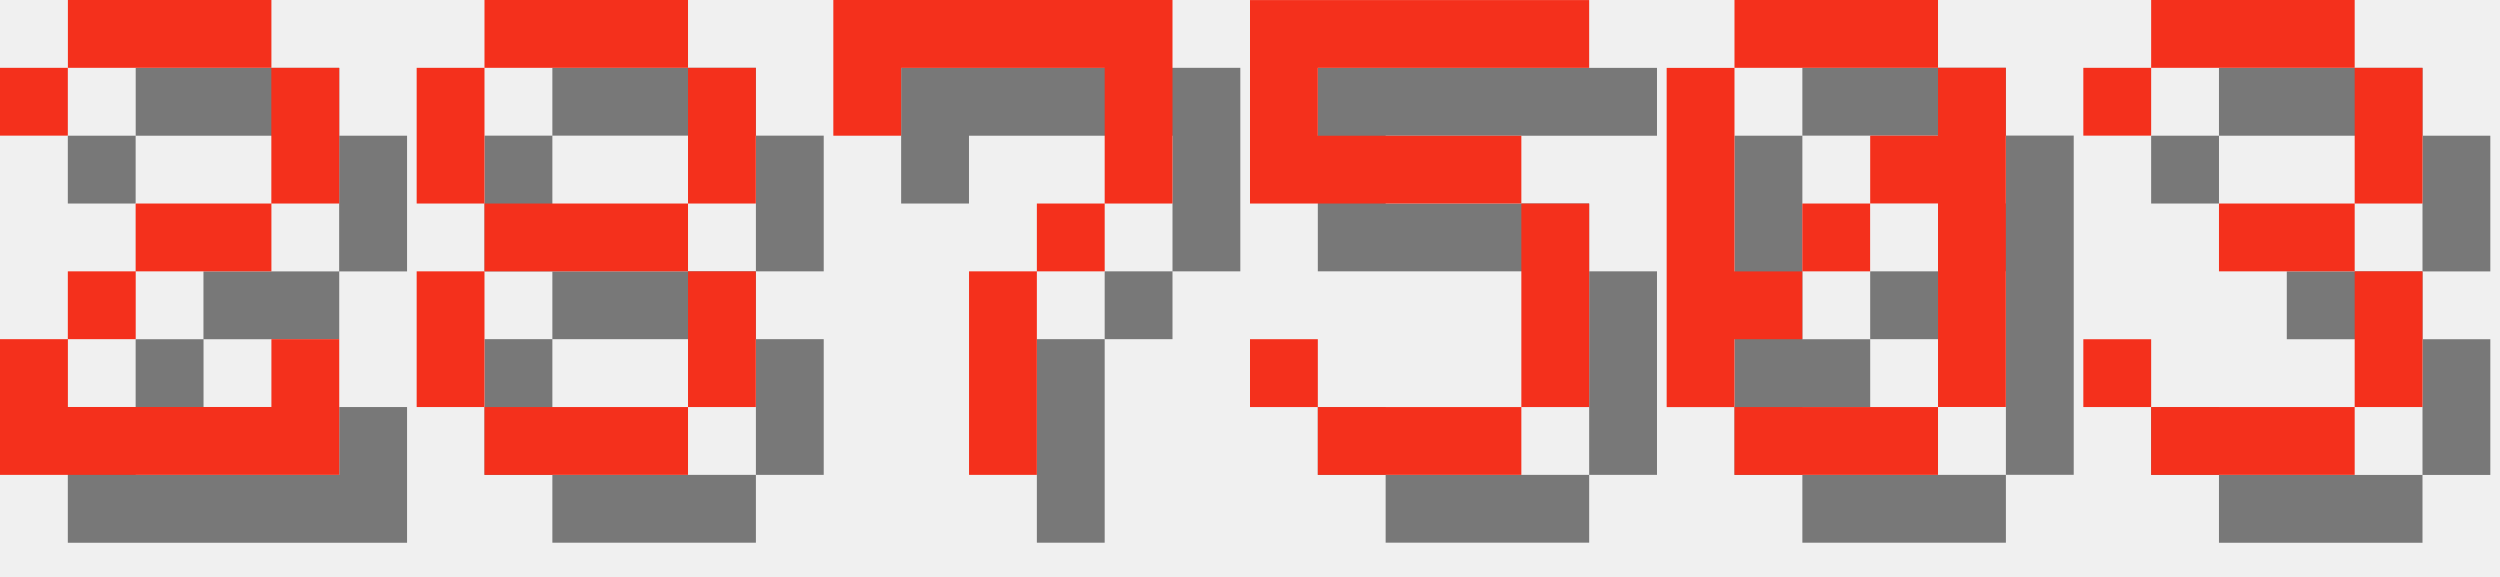
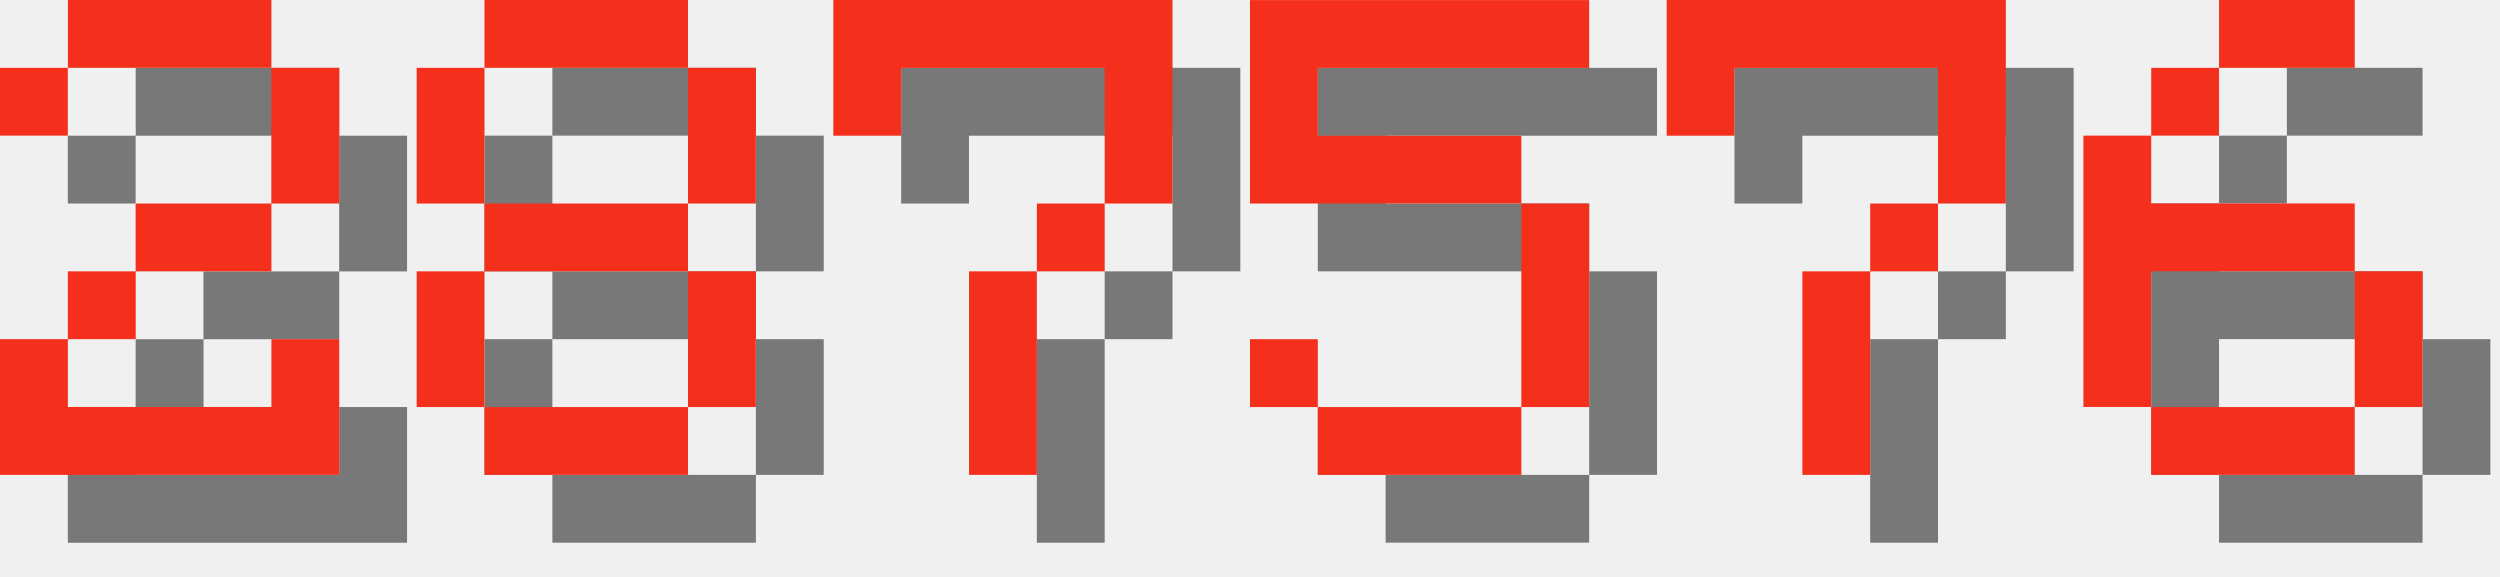
<svg xmlns="http://www.w3.org/2000/svg" version="1.1" width="156.0" height="36">
  <style>
        .text-foreground {
            fill: #F4301C;
        }
        .text-shadow {
            fill: #000000;
            fill-opacity: 0.5;
        }
    </style>
  <g class="digit" id="digit_2" transform="translate(0.0, 0), scale(4)">
    <path id="digit_2_shadow" class="text-shadow" d="m1.058 2.117v1.058h1.058v-1.058h3.175v2.117h-2.117v1.058h-1.058v1.058h-1.058v2.117h5.292v-2.117h-1.058v1.058h-3.175v-1.058h1.058v-1.058h2.117v-1.058h1.058v-2.117h-1.058v-1.058h-3.175v1.058h-1.058z" fill-opacity=".5" style="paint-order:stroke fill markers" />
    <path id="digit_2_fg" class="text-foreground" d="m0 1.058v1.058h1.058v-1.058h3.175v2.117h-2.117v1.058h-1.058v1.058h-1.058v2.117h5.292v-2.117h-1.058v1.058h-3.175v-1.058h1.058v-1.058h2.117v-1.058h1.058v-2.117h-1.058v-1.058h-3.175v1.058h-1.058z" fill="#fff" style="paint-order:stroke fill markers" />
  </g>
  <g class="digit" id="digit_8" transform="translate(26.0, 0), scale(4)">
    <path id="digit_8_shadow" class="text-shadow" d="m2.117 1.058v1.058h3.175v-1.058h-3.175zm3.175 1.058v2.117h1.058v-2.117h-1.058zm0 2.117h-3.175v1.058h3.175v-1.058zm0 1.058v2.117h1.058v-2.117h-1.058zm0 2.117h-3.175v1.058h3.175v-1.058zm-3.175 0v-2.117h-1.058v2.117h1.058zm0-3.175v-2.117h-1.058v2.117h1.058z" fill-opacity=".5" style="paint-order:stroke fill markers" />
    <path id="digit_8_fg" class="text-foreground" d="m1.058 0v1.058h3.175v-1.058h-3.175zm3.175 1.058v2.117h1.058v-2.117h-1.058zm0 2.117h-3.175v1.058h3.175v-1.058zm0 1.058v2.117h1.058v-2.117h-1.058zm0 2.117h-3.175v1.058h3.175v-1.058zm-3.175 0v-2.117h-1.058v2.117h1.058zm0-3.175v-2.117h-1.058v2.117h1.058z" fill="#fff" style="paint-order:stroke fill markers" />
  </g>
  <g class="digit" id="digit_7" transform="translate(52.0, 0), scale(4)">
    <path id="digit_7_shadow" class="text-shadow" d="m1.058 1.058 2e-6 2.117h1.058v-1.058h3.175v1.058l2e-7 1.058h-1.058v1.058h-1.058l4e-7 3.175 1.058 1e-7v-3.175h1.058v-1.058h1.058l5e-7 -1.058v-2.117z" fill-opacity=".5" style="paint-order:stroke fill markers" />
    <path id="digit_7_fg" class="text-foreground" d="m0 0 2e-6 2.117h1.058v-1.058h3.175v1.058l2e-7 1.058h-1.058v1.058h-1.058l4e-7 3.175 1.058 1e-7v-3.175h1.058v-1.058h1.058l5e-7 -1.058v-2.117z" fill="#fff" style="paint-order:stroke fill markers" />
  </g>
  <g class="digit" id="digit_5" transform="translate(78.0, 0), scale(4)">
    <path id="digit_5_shadow" class="text-shadow" d="m1.058 1.058v3.175h4.233v3.175h-3.175v-1.058h-1.058v1.058h1.058v1.058h3.175v-1.058h1.058v-3.175h-1.058v-1.058h-3.175v-1.058h4.233v-1.058h-5.292z" fill-opacity=".5" style="paint-order:stroke fill markers" />
    <path id="digit_5_fg" class="text-foreground" d="m0 0v3.175h4.233v3.175h-3.175v-1.058h-1.058v1.058h1.058v1.058h3.175v-1.058h1.058v-3.175h-1.058v-1.058h-3.175v-1.058h4.233v-1.058h-5.292z" fill="#fff" style="paint-order:stroke fill markers" />
  </g>
-   <g class="digit" id="digit_0" transform="translate(104.0, 0), scale(4)">
-     <path id="digit_0_shadow" class="text-shadow" d="m2.117 1.058v1.058h3.175v-1.058h-3.175zm3.175 1.058v1.058h-1.058v1.058h1.058v3.175h1.058v-5.292h-1.058zm0 5.292h-3.175v1.058h3.175v-1.058zm-3.175 0v-1.058h1.058v-1.058h-1.058v-3.175h-1.058v5.292h1.058zm1.058-2.117h1.058v-1.058h-1.058v1.058z" fill-opacity=".5" style="paint-order:stroke fill markers" />
-     <path id="digit_0_fg" class="text-foreground" d="m1.058 0v1.058h3.175v-1.058h-3.175zm3.175 1.058v1.058h-1.058v1.058h1.058v3.175h1.058v-5.292h-1.058zm0 5.292h-3.175v1.058h3.175v-1.058zm-3.175 0v-1.058h1.058v-1.058h-1.058v-3.175h-1.058v5.292h1.058zm1.058-2.117h1.058v-1.058h-1.058v1.058z" fill="#fff" style="paint-order:stroke fill markers" />
+   <g class="digit" id="digit_7" transform="translate(104.0, 0), scale(4)">
+     <path id="digit_7_shadow" class="text-shadow" d="m1.058 1.058 2e-6 2.117h1.058v-1.058h3.175v1.058l2e-7 1.058h-1.058v1.058h-1.058l4e-7 3.175 1.058 1e-7v-3.175h1.058v-1.058h1.058l5e-7 -1.058v-2.117z" fill-opacity=".5" style="paint-order:stroke fill markers" />
+     <path id="digit_7_fg" class="text-foreground" d="m0 0 2e-6 2.117h1.058v-1.058h3.175v1.058l2e-7 1.058h-1.058v1.058h-1.058l4e-7 3.175 1.058 1e-7v-3.175h1.058v-1.058h1.058l5e-7 -1.058v-2.117z" fill="#fff" style="paint-order:stroke fill markers" />
  </g>
-   <g class="digit" id="digit_3" transform="translate(130.0, 0), scale(4)">
-     <path id="digit_3_shadow" class="text-shadow" d="m1.058 2.117v1.058h1.058v-1.058h3.175v2.117h-2.117v1.058h2.117v2.117h-3.175v-1.058h-1.058v1.058h1.058v1.058h3.175v-1.058h1.058v-2.117h-1.058v-1.058h1.058v-2.117h-1.058v-1.058h-3.175v1.058h-1.058z" fill-opacity=".5" style="paint-order:stroke fill markers" />
-     <path id="digit_3_fg" class="text-foreground" d="m0 1.058v1.058h1.058v-1.058h3.175v2.117h-2.117v1.058h2.117v2.117h-3.175v-1.058h-1.058v1.058h1.058v1.058h3.175v-1.058h1.058v-2.117h-1.058v-1.058h1.058v-2.117h-1.058v-1.058h-3.175v1.058h-1.058z" fill="#fff" style="paint-order:stroke fill markers" />
+   <g class="digit" id="digit_6" transform="translate(130.0, 0), scale(4)">
+     <path id="digit_6_shadow" class="text-shadow" d="m3.175 1.058v1.058h2.117v-1.058h-2.117zm0 1.058h-1.058v1.058h1.058v-1.058zm-1.058 1.058h-1.058v4.233h1.058v-2.117h3.175v-1.058h-3.175v-1.058zm3.175 2.117v2.117h1.058v-2.117h-1.058zm0 2.117h-3.175v1.058h3.175v-1.058z" fill-opacity=".5" style="paint-order:stroke fill markers" />
+     <path id="digit_6_fg" class="text-foreground" d="m2.117 0v1.058h2.117v-1.058h-2.117zm0 1.058h-1.058v1.058h1.058v-1.058zm-1.058 1.058h-1.058v4.233h1.058v-2.117h3.175v-1.058h-3.175v-1.058zm3.175 2.117v2.117h1.058v-2.117h-1.058zm0 2.117h-3.175v1.058h3.175v-1.058z" fill="#fff" style="paint-order:stroke fill markers" />
  </g>
</svg>
